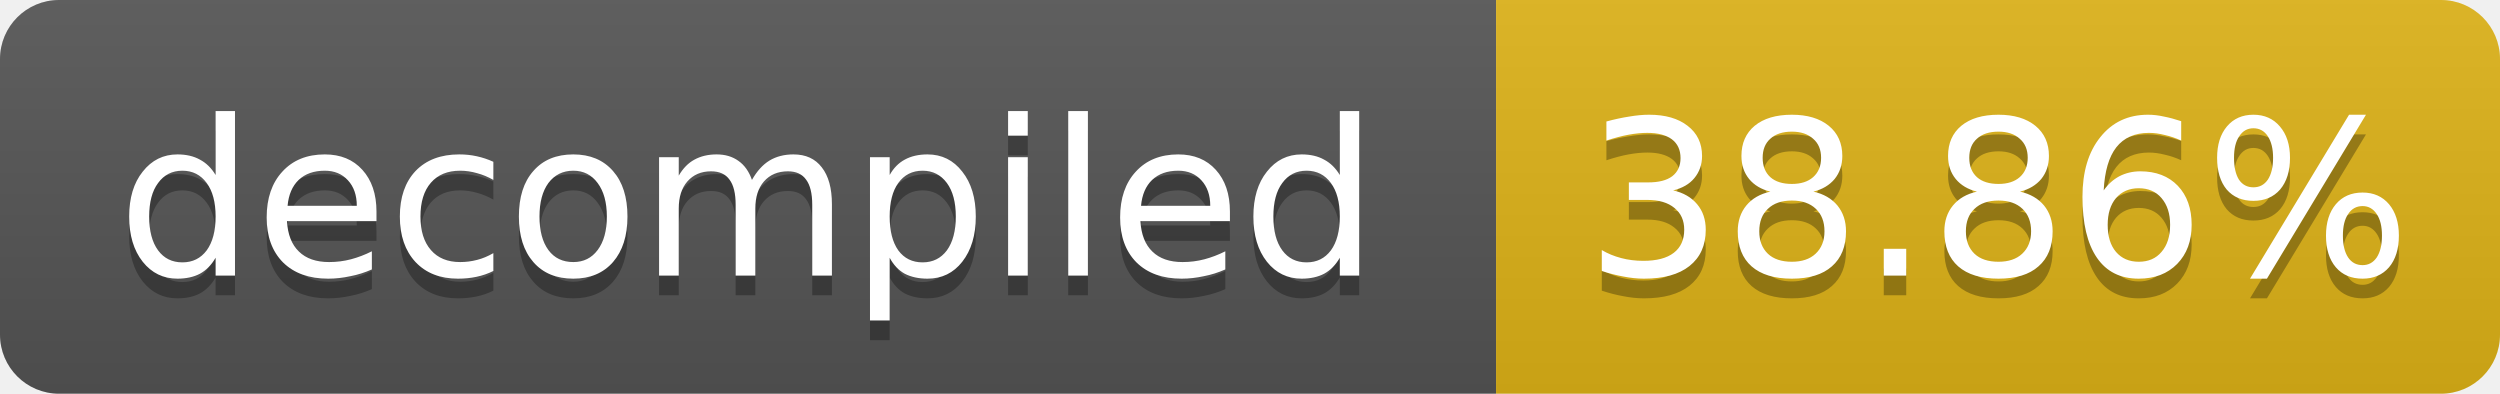
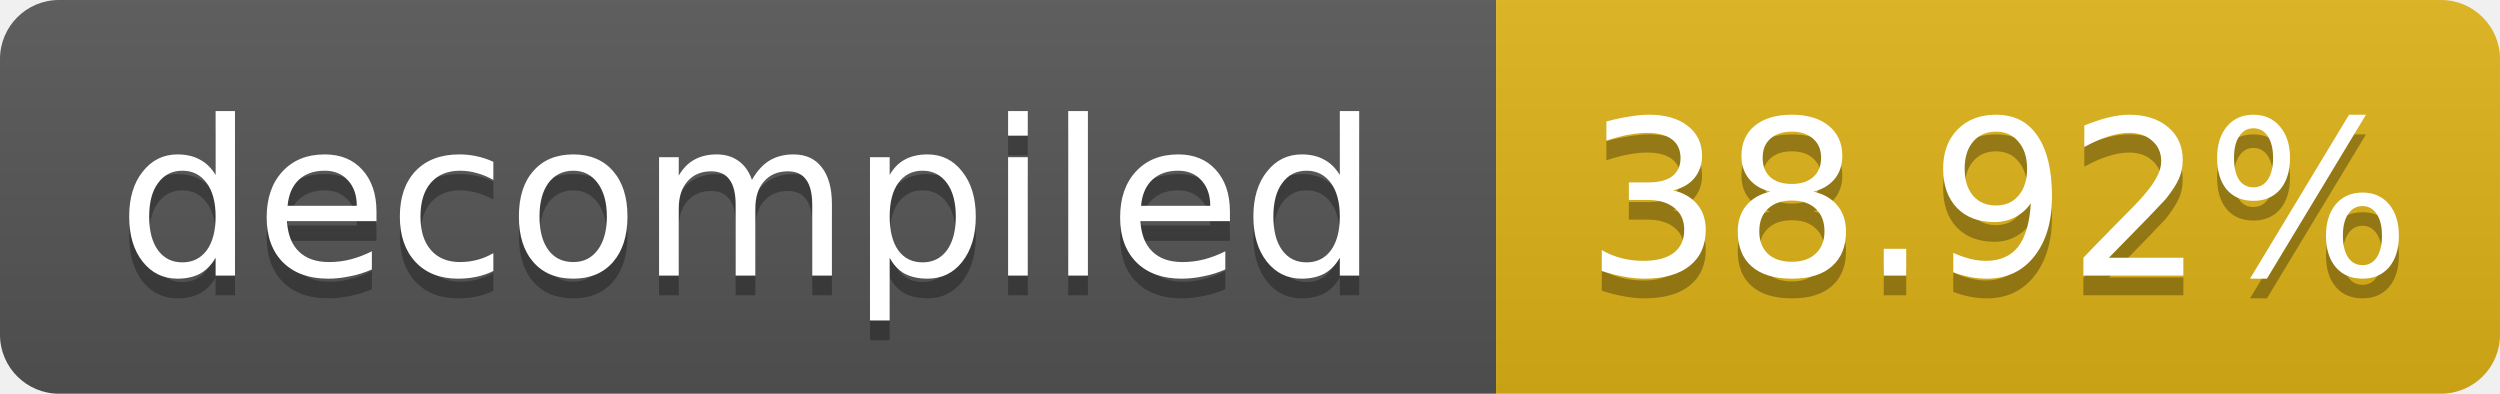
- <svg xmlns="http://www.w3.org/2000/svg" width="127" height="20" role="img" aria-label="decompiled: 38.86%">
+ <svg xmlns="http://www.w3.org/2000/svg" width="127" height="20" role="img" aria-label="decompiled: 38.92%">
  <linearGradient id="s" x2="0" y2="100%">
    <stop offset="0" stop-color="#bbb" stop-opacity=".1" />
    <stop offset="1" stop-opacity=".1" />
  </linearGradient>
  <clipPath id="r">
    <rect width="127" height="20" rx="3" fill="#fff" />
  </clipPath>
  <g clip-path="url(#r)">
    <rect width="76" height="20" fill="#555" />
    <rect x="76" width="51" height="20" fill="#dfb317" />
    <rect width="127" height="20" fill="url(#s)" />
  </g>
  <g fill="#fff" text-anchor="middle" font-family="Verdana,Geneva,DejaVu Sans,sans-serif" font-size="11">
    <text x="38.0" y="15" fill="#010101" fill-opacity=".3">decompiled</text>
    <text x="38.0" y="14">decompiled</text>
-     <text x="101.5" y="15" fill="#010101" fill-opacity=".3">38.86%</text>
-     <text x="101.5" y="14">38.86%</text>
+     <text x="101.5" y="15" fill="#010101" fill-opacity=".3">38.92%</text>
+     <text x="101.5" y="14">38.92%</text>
  </g>
</svg>
